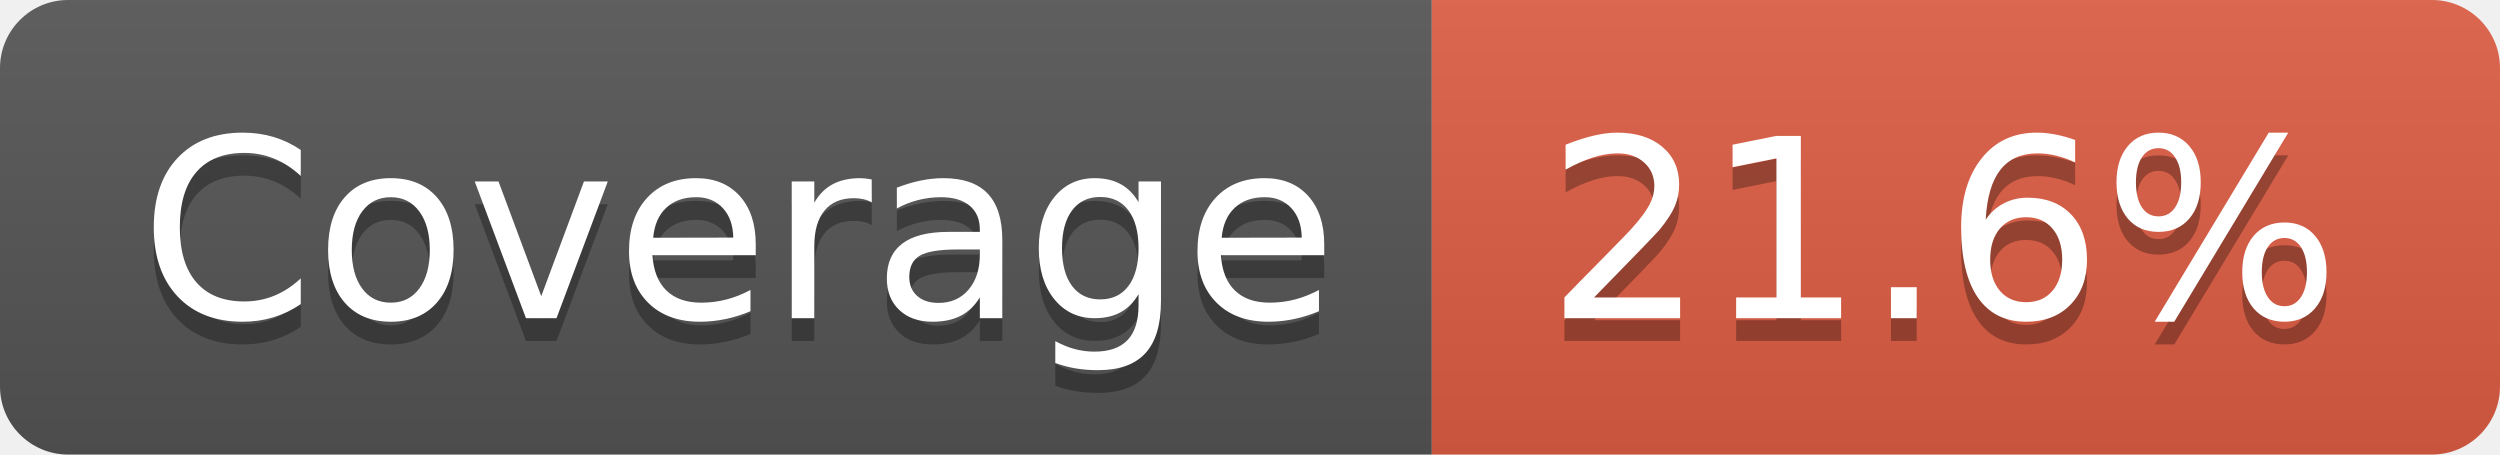
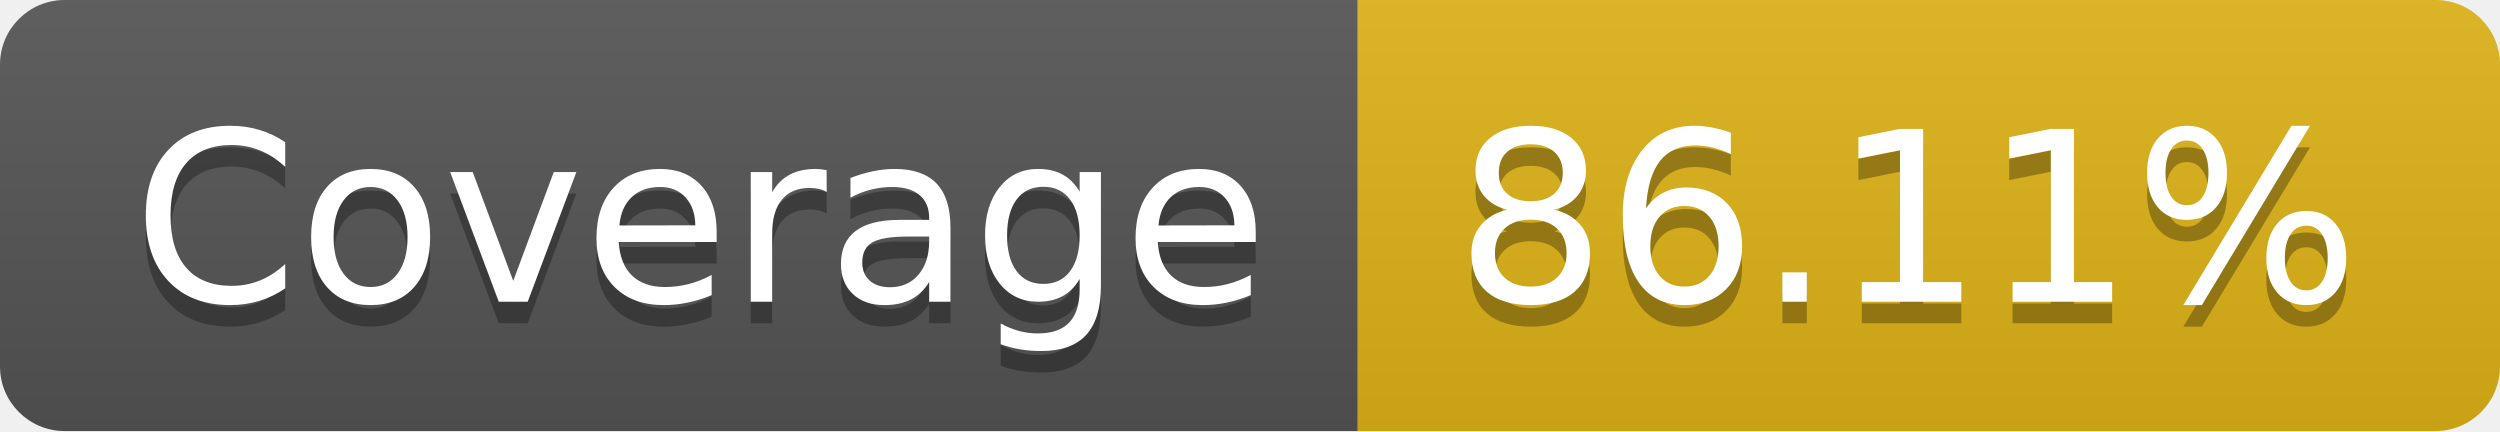
- <svg xmlns="http://www.w3.org/2000/svg" width="110" height="20" role="img" aria-label="Coverage: 21.6%">
+ <svg xmlns="http://www.w3.org/2000/svg" width="116" height="20" role="img" aria-label="Coverage: 86.11%">
  <linearGradient id="s" x2="0" y2="100%">
    <stop offset="0" stop-color="#bbb" stop-opacity=".1" />
    <stop offset="1" stop-opacity=".1" />
  </linearGradient>
  <clipPath id="r">
-     <rect width="110" height="20" rx="3" fill="#fff" />
+     <rect width="116" height="20" rx="3" fill="#fff" />
  </clipPath>
  <g clip-path="url(#r)">
    <rect width="63" height="20" fill="#555" />
-     <rect x="63" width="47" height="20" fill="#e05d44" />
-     <rect width="110" height="20" fill="url(#s)" />
+     <rect x="63" width="53" height="20" fill="#dfb317" />
+     <rect width="116" height="20" fill="url(#s)" />
  </g>
  <g fill="#fff" text-anchor="middle" font-family="Verdana,Geneva,DejaVu Sans,sans-serif" text-rendering="geometricPrecision" font-size="110">
    <text aria-hidden="true" x="325" y="150" fill="#010101" fill-opacity=".3" transform="scale(.1)" textLength="530">Coverage</text>
    <text x="325" y="140" transform="scale(.1)" fill="#fff" textLength="530">Coverage</text>
-     <text aria-hidden="true" x="855" y="150" fill="#010101" fill-opacity=".3" transform="scale(.1)" textLength="370">21.6%</text>
-     <text x="855" y="140" transform="scale(.1)" fill="#fff" textLength="370">21.6%</text>
+     <text aria-hidden="true" x="885" y="150" fill="#010101" fill-opacity=".3" transform="scale(.1)" textLength="430">86.11%</text>
+     <text x="885" y="140" transform="scale(.1)" fill="#fff" textLength="430">86.11%</text>
  </g>
</svg>
